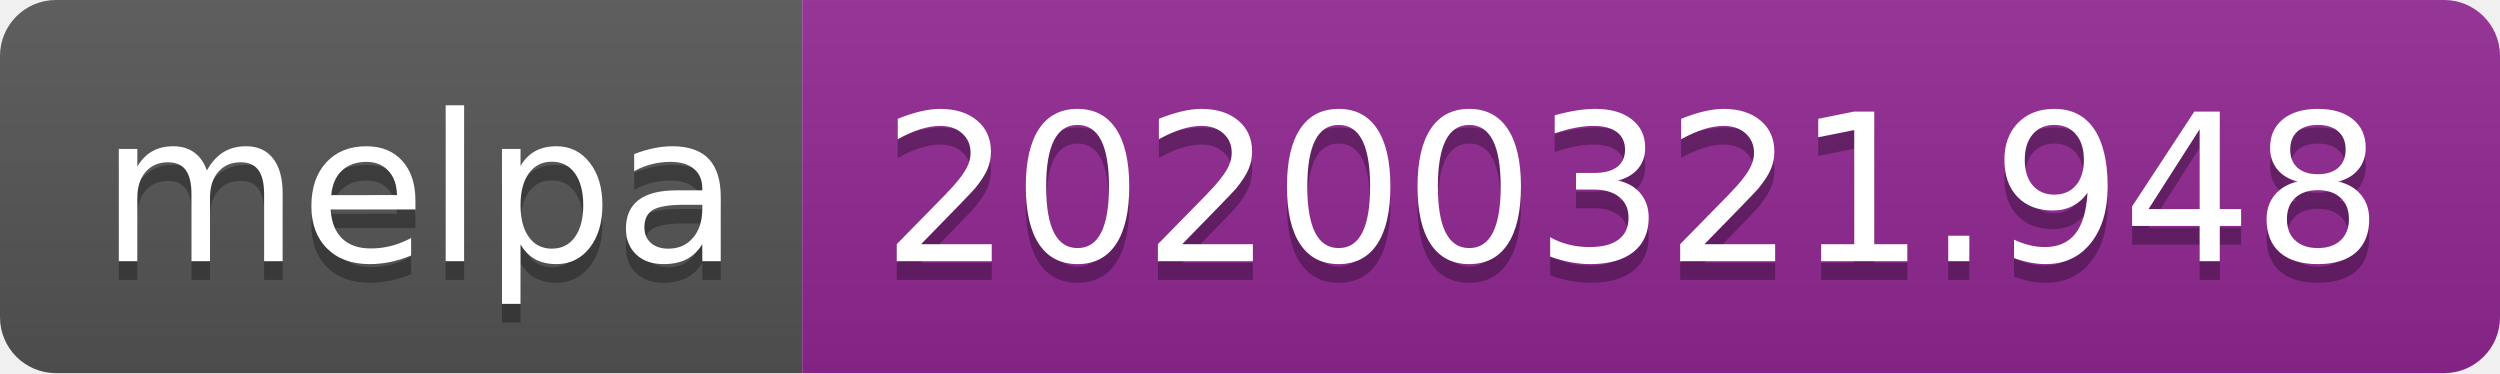
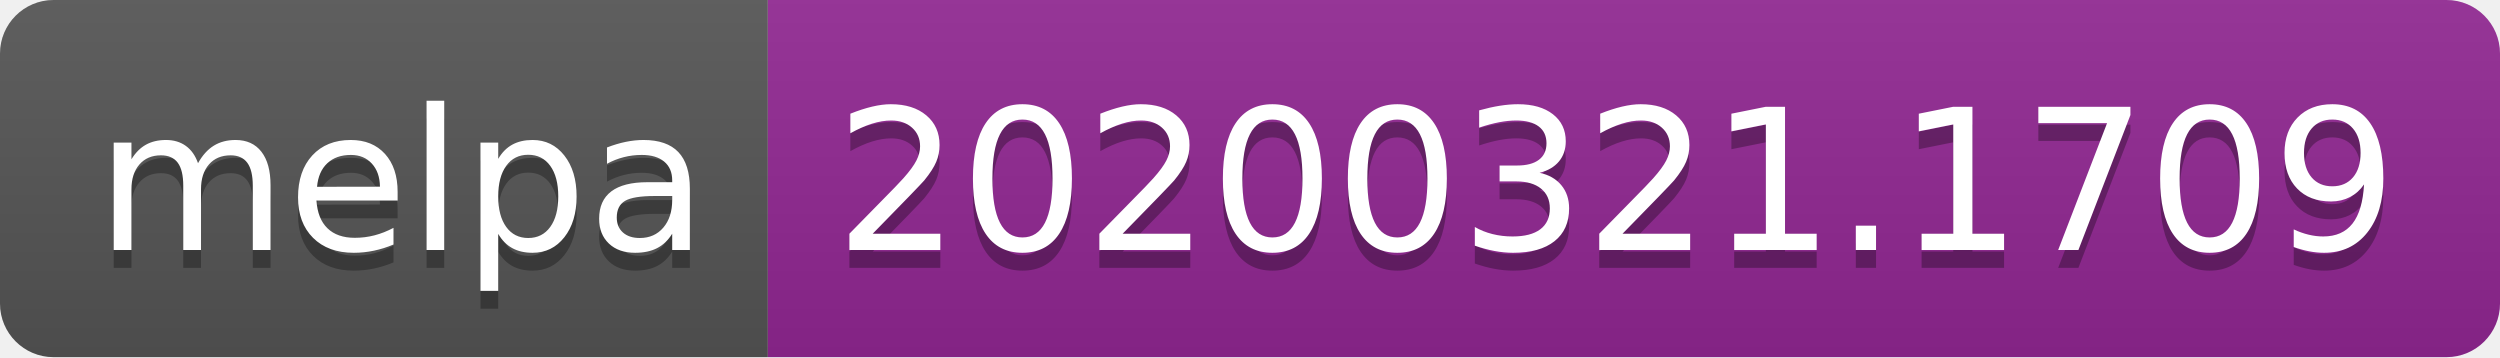
- <svg xmlns="http://www.w3.org/2000/svg" width="134" height="20">
+ <svg xmlns="http://www.w3.org/2000/svg" width="140" height="20">
  <linearGradient id="b" x2="0" y2="100%">
    <stop offset="0" stop-color="#bbb" stop-opacity=".1" />
    <stop offset="1" stop-opacity=".1" />
  </linearGradient>
  <clipPath id="a">
-     <rect width="134" height="20" rx="3" fill="#fff" />
+     <rect width="140" height="20" rx="3" fill="#fff" />
  </clipPath>
  <g clip-path="url(#a)">
    <path fill="#555" d="M0 0h43v20H0z" />
-     <path fill="#922793" d="M43 0h91v20H43z" />
-     <path fill="url(#b)" d="M0 0h134v20H0z" />
+     <path fill="#922793" d="M43 0h97v20H43z" />
+     <path fill="url(#b)" d="M0 0h140v20H0z" />
  </g>
  <g fill="#fff" text-anchor="middle" font-family="DejaVu Sans,Verdana,Geneva,sans-serif" font-size="110">
    <text x="225" y="150" fill="#010101" fill-opacity=".3" transform="scale(.1)" textLength="330">melpa</text>
    <text x="225" y="140" transform="scale(.1)" textLength="330">melpa</text>
-     <text x="875" y="150" fill="#010101" fill-opacity=".3" transform="scale(.1)" textLength="810">20200321.948</text>
-     <text x="875" y="140" transform="scale(.1)" textLength="810">20200321.948</text>
+     <text x="905" y="150" fill="#010101" fill-opacity=".3" transform="scale(.1)" textLength="870">20200321.1709</text>
+     <text x="905" y="140" transform="scale(.1)" textLength="870">20200321.1709</text>
  </g>
</svg>
